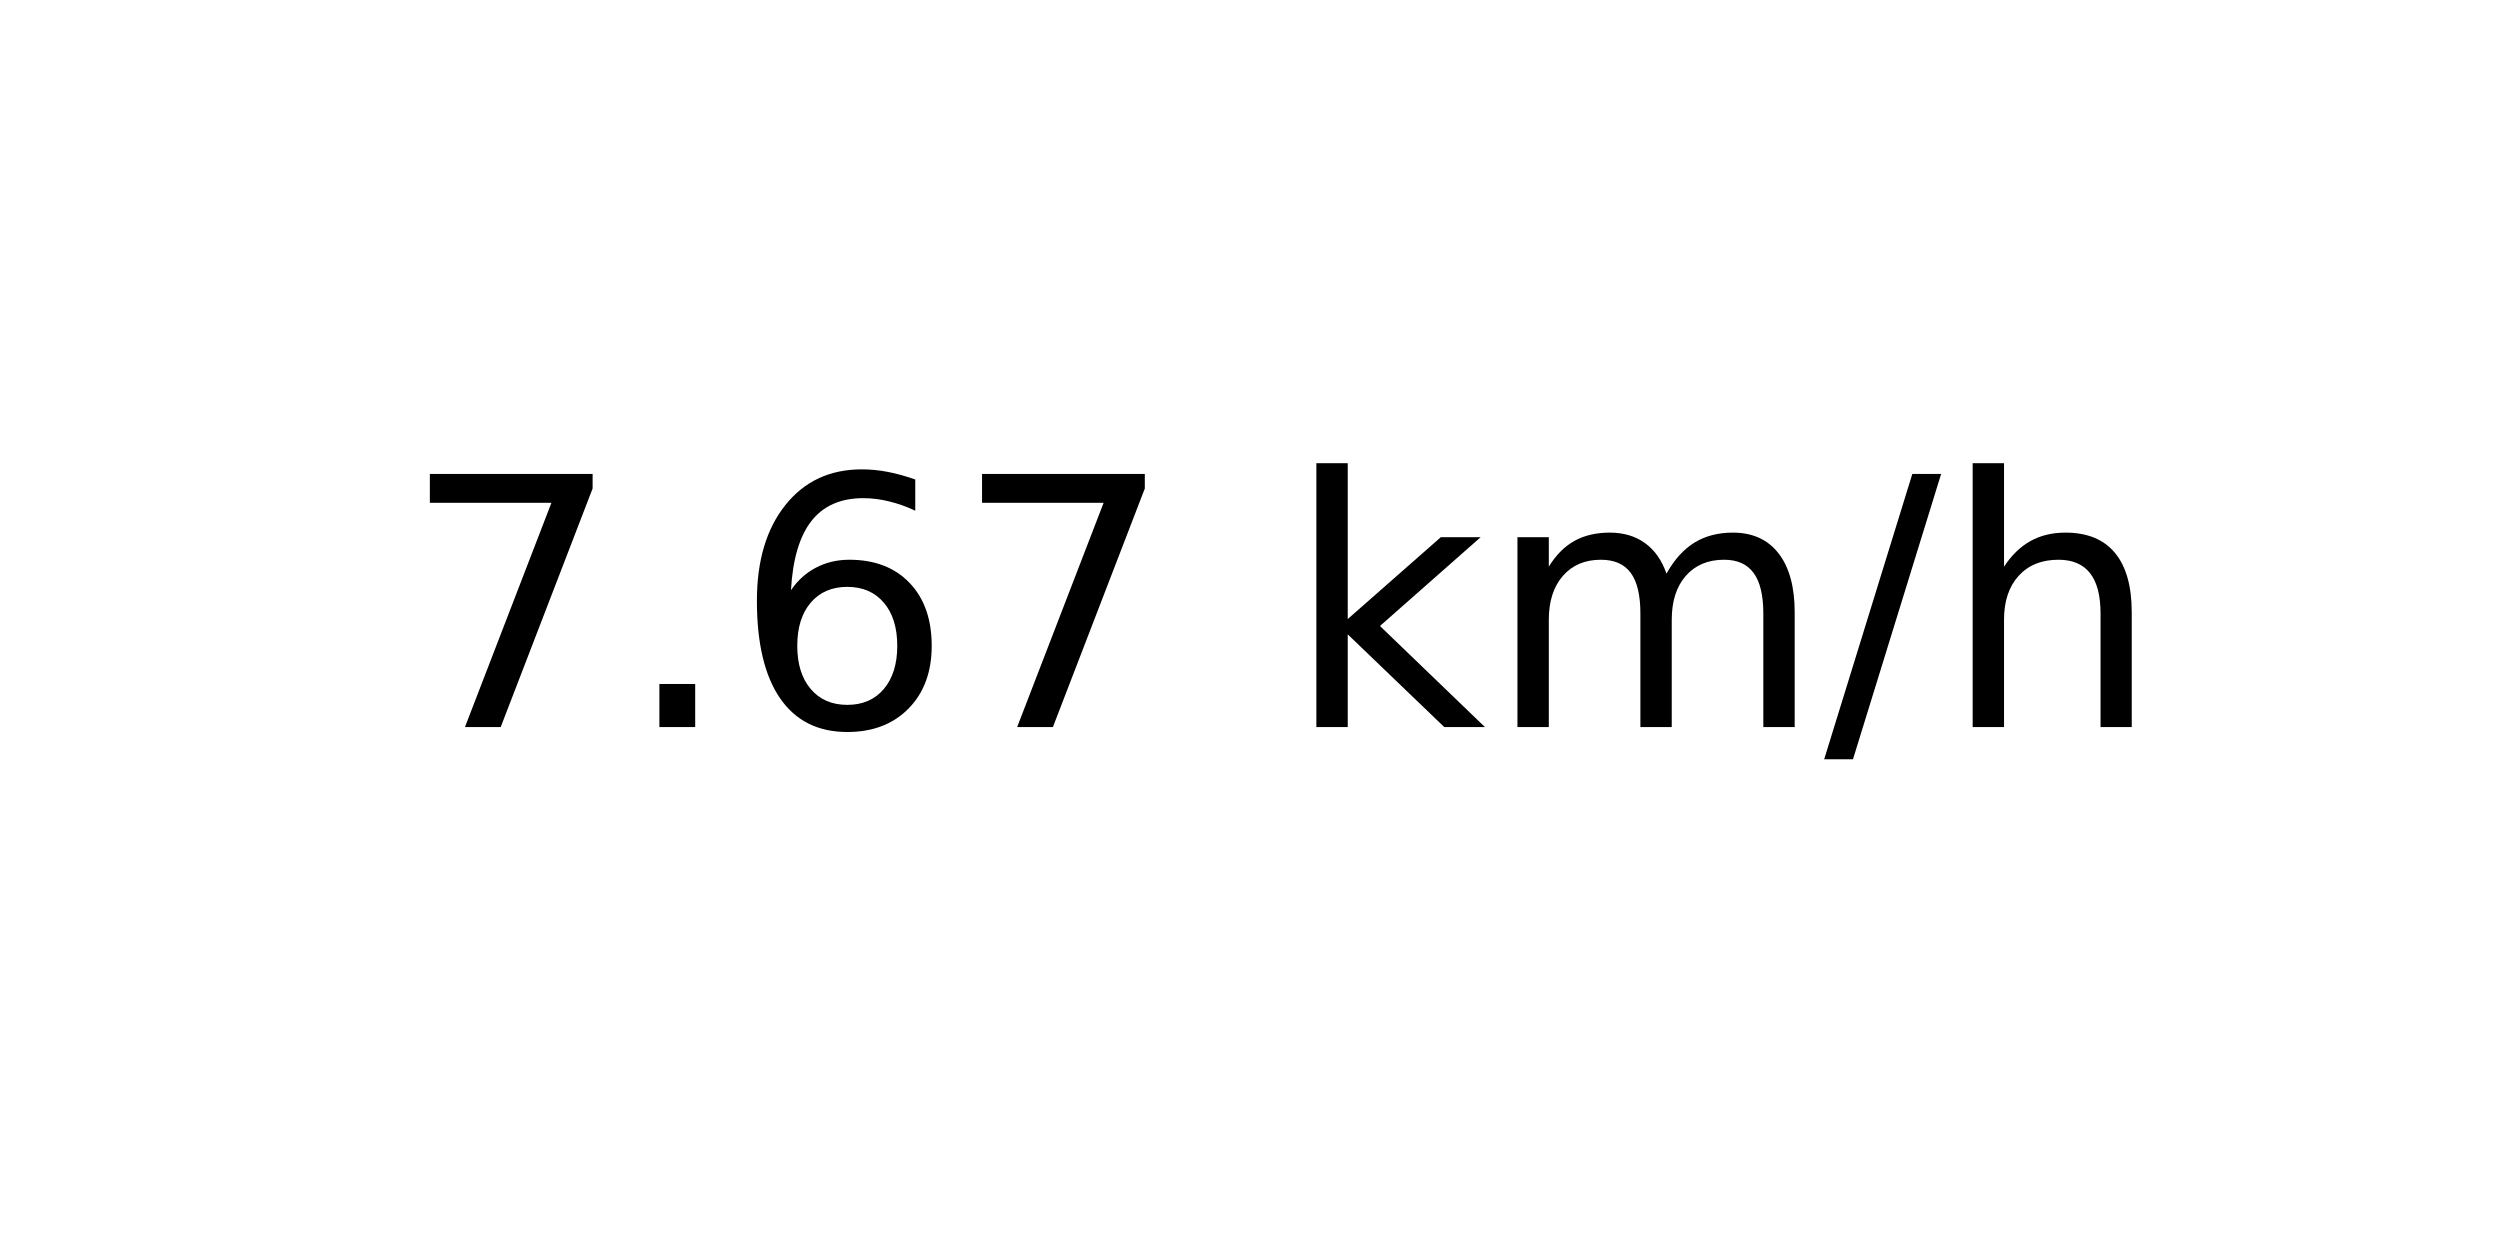
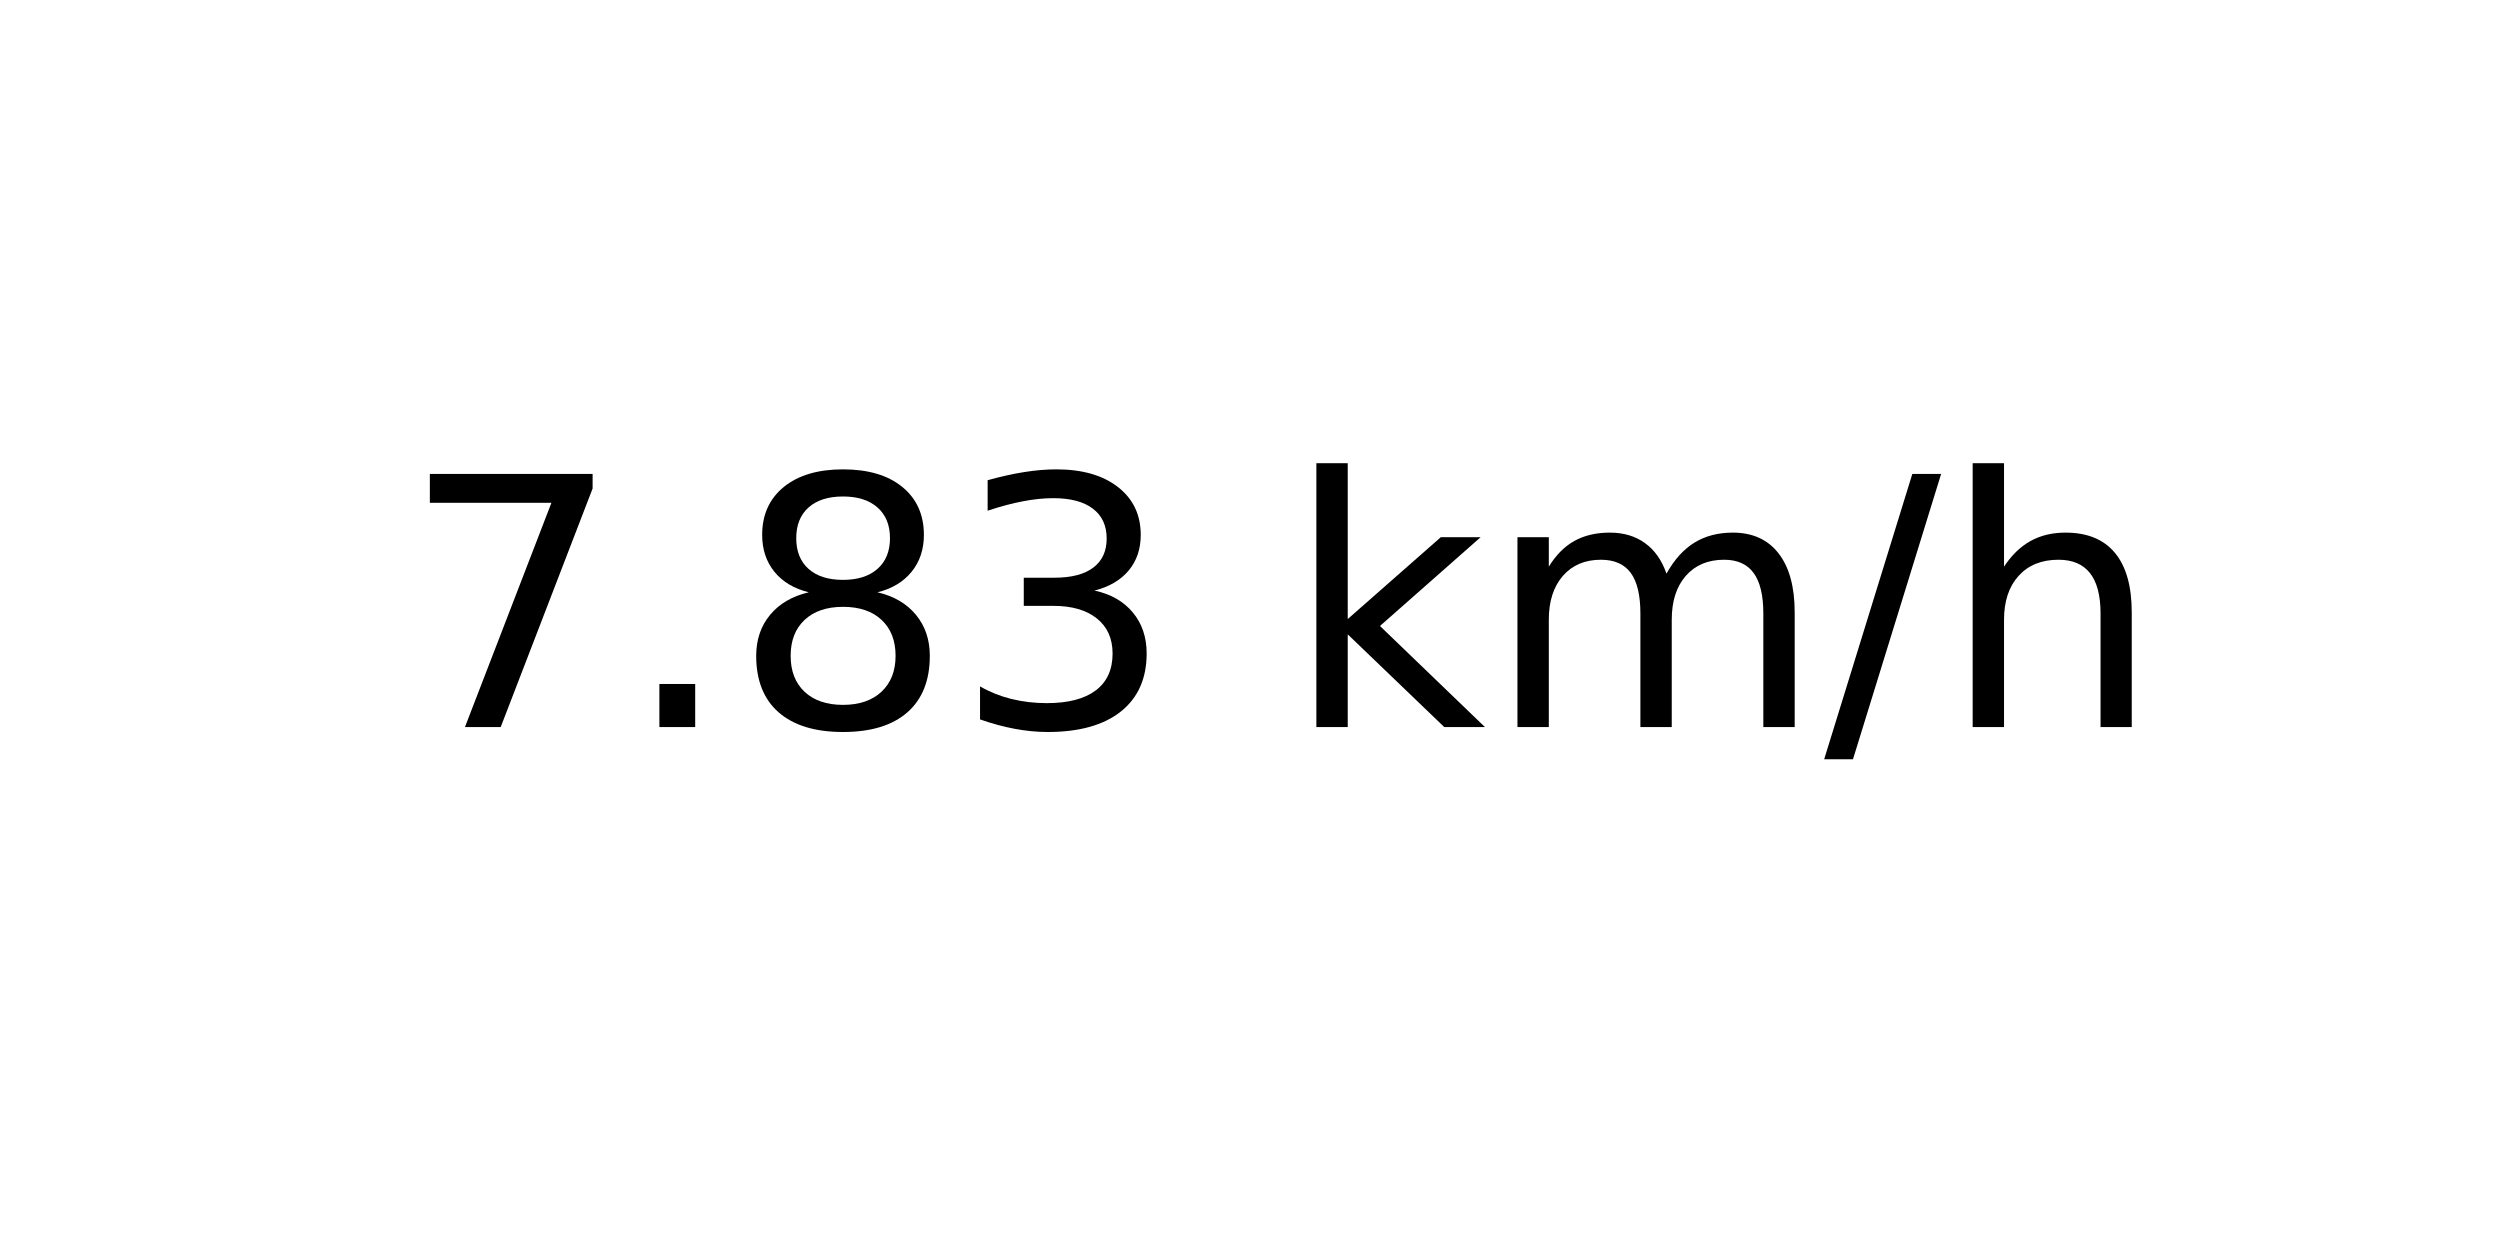
<svg xmlns="http://www.w3.org/2000/svg" xmlns:xlink="http://www.w3.org/1999/xlink" width="72pt" height="36pt" viewBox="0 0 72 36" version="1.1">
  <defs>
    <style type="text/css">*{stroke-linejoin: round; stroke-linecap: butt}</style>
  </defs>
  <g id="figure_1">
    <g id="axes_1">
      <g id="text_1">
        <g transform="translate(11.55937 20.93937) scale(0.1 -0.1)">
          <defs>
            <path id="DejaVuSans-37" d="M 525 4666  L 3525 4666  L 3525 4397  L 1831 0  L 1172 0  L 2766 4134  L 525 4134  L 525 4666  z " transform="scale(0.015625)" />
            <path id="DejaVuSans-2e" d="M 684 794  L 1344 794  L 1344 0  L 684 0  L 684 794  z " transform="scale(0.015625)" />
-             <path id="DejaVuSans-36" d="M 2113 2584  Q 1688 2584 1439 2293  Q 1191 2003 1191 1497  Q 1191 994 1439 701  Q 1688 409 2113 409  Q 2538 409 2786 701  Q 3034 994 3034 1497  Q 3034 2003 2786 2293  Q 2538 2584 2113 2584  z M 3366 4563  L 3366 3988  Q 3128 4100 2886 4159  Q 2644 4219 2406 4219  Q 1781 4219 1451 3797  Q 1122 3375 1075 2522  Q 1259 2794 1537 2939  Q 1816 3084 2150 3084  Q 2853 3084 3261 2657  Q 3669 2231 3669 1497  Q 3669 778 3244 343  Q 2819 -91 2113 -91  Q 1303 -91 875 529  Q 447 1150 447 2328  Q 447 3434 972 4092  Q 1497 4750 2381 4750  Q 2619 4750 2861 4703  Q 3103 4656 3366 4563  z " transform="scale(0.015625)" />
+             <path id="DejaVuSans-38" d="M 2034 2216  Q 1584 2216 1326 1975  Q 1069 1734 1069 1313  Q 1069 891 1326 650  Q 1584 409 2034 409  Q 2484 409 2743 651  Q 3003 894 3003 1313  Q 3003 1734 2745 1975  Q 2488 2216 2034 2216  z M 1403 2484  Q 997 2584 770 2862  Q 544 3141 544 3541  Q 544 4100 942 4425  Q 1341 4750 2034 4750  Q 2731 4750 3128 4425  Q 3525 4100 3525 3541  Q 3525 3141 3298 2862  Q 3072 2584 2669 2484  Q 3125 2378 3379 2068  Q 3634 1759 3634 1313  Q 3634 634 3220 271  Q 2806 -91 2034 -91  Q 1263 -91 848 271  Q 434 634 434 1313  Q 434 1759 690 2068  Q 947 2378 1403 2484  z M 1172 3481  Q 1172 3119 1398 2916  Q 1625 2713 2034 2713  Q 2441 2713 2670 2916  Q 2900 3119 2900 3481  Q 2900 3844 2670 4047  Q 2441 4250 2034 4250  Q 1625 4250 1398 4047  Q 1172 3844 1172 3481  z " transform="scale(0.015625)" />
+             <path id="DejaVuSans-33" d="M 2597 2516  Q 3050 2419 3304 2112  Q 3559 1806 3559 1356  Q 3559 666 3084 287  Q 2609 -91 1734 -91  Q 1441 -91 1130 -33  Q 819 25 488 141  L 488 750  Q 750 597 1062 519  Q 1375 441 1716 441  Q 2309 441 2620 675  Q 2931 909 2931 1356  Q 2931 1769 2642 2001  Q 2353 2234 1838 2234  L 1294 2234  L 1294 2753  L 1863 2753  Q 2328 2753 2575 2939  Q 2822 3125 2822 3475  Q 2822 3834 2567 4026  Q 2313 4219 1838 4219  Q 1578 4219 1281 4162  Q 984 4106 628 3988  L 628 4550  Q 988 4650 1302 4700  Q 1616 4750 1894 4750  Q 2613 4750 3031 4423  Q 3450 4097 3450 3541  Q 3450 3153 3228 2886  Q 3006 2619 2597 2516  z " transform="scale(0.015625)" />
            <path id="DejaVuSans-20" transform="scale(0.015625)" />
            <path id="DejaVuSans-6b" d="M 581 4863  L 1159 4863  L 1159 1991  L 2875 3500  L 3609 3500  L 1753 1863  L 3688 0  L 2938 0  L 1159 1709  L 1159 0  L 581 0  L 581 4863  z " transform="scale(0.015625)" />
            <path id="DejaVuSans-6d" d="M 3328 2828  Q 3544 3216 3844 3400  Q 4144 3584 4550 3584  Q 5097 3584 5394 3201  Q 5691 2819 5691 2113  L 5691 0  L 5113 0  L 5113 2094  Q 5113 2597 4934 2840  Q 4756 3084 4391 3084  Q 3944 3084 3684 2787  Q 3425 2491 3425 1978  L 3425 0  L 2847 0  L 2847 2094  Q 2847 2600 2669 2842  Q 2491 3084 2119 3084  Q 1678 3084 1418 2786  Q 1159 2488 1159 1978  L 1159 0  L 581 0  L 581 3500  L 1159 3500  L 1159 2956  Q 1356 3278 1631 3431  Q 1906 3584 2284 3584  Q 2666 3584 2933 3390  Q 3200 3197 3328 2828  z " transform="scale(0.015625)" />
            <path id="DejaVuSans-2f" d="M 1625 4666  L 2156 4666  L 531 -594  L 0 -594  L 1625 4666  z " transform="scale(0.015625)" />
            <path id="DejaVuSans-68" d="M 3513 2113  L 3513 0  L 2938 0  L 2938 2094  Q 2938 2591 2744 2837  Q 2550 3084 2163 3084  Q 1697 3084 1428 2787  Q 1159 2491 1159 1978  L 1159 0  L 581 0  L 581 4863  L 1159 4863  L 1159 2956  Q 1366 3272 1645 3428  Q 1925 3584 2291 3584  Q 2894 3584 3203 3211  Q 3513 2838 3513 2113  z " transform="scale(0.015625)" />
          </defs>
          <use xlink:href="#DejaVuSans-37" />
          <use xlink:href="#DejaVuSans-2e" x="63.623" />
-           <use xlink:href="#DejaVuSans-36" x="95.41" />
-           <use xlink:href="#DejaVuSans-37" x="159.033" />
+           <use xlink:href="#DejaVuSans-38" x="95.41" />
+           <use xlink:href="#DejaVuSans-33" x="159.033" />
          <use xlink:href="#DejaVuSans-20" x="222.656" />
          <use xlink:href="#DejaVuSans-6b" x="254.443" />
          <use xlink:href="#DejaVuSans-6d" x="312.354" />
          <use xlink:href="#DejaVuSans-2f" x="409.766" />
          <use xlink:href="#DejaVuSans-68" x="443.457" />
        </g>
      </g>
    </g>
  </g>
</svg>
